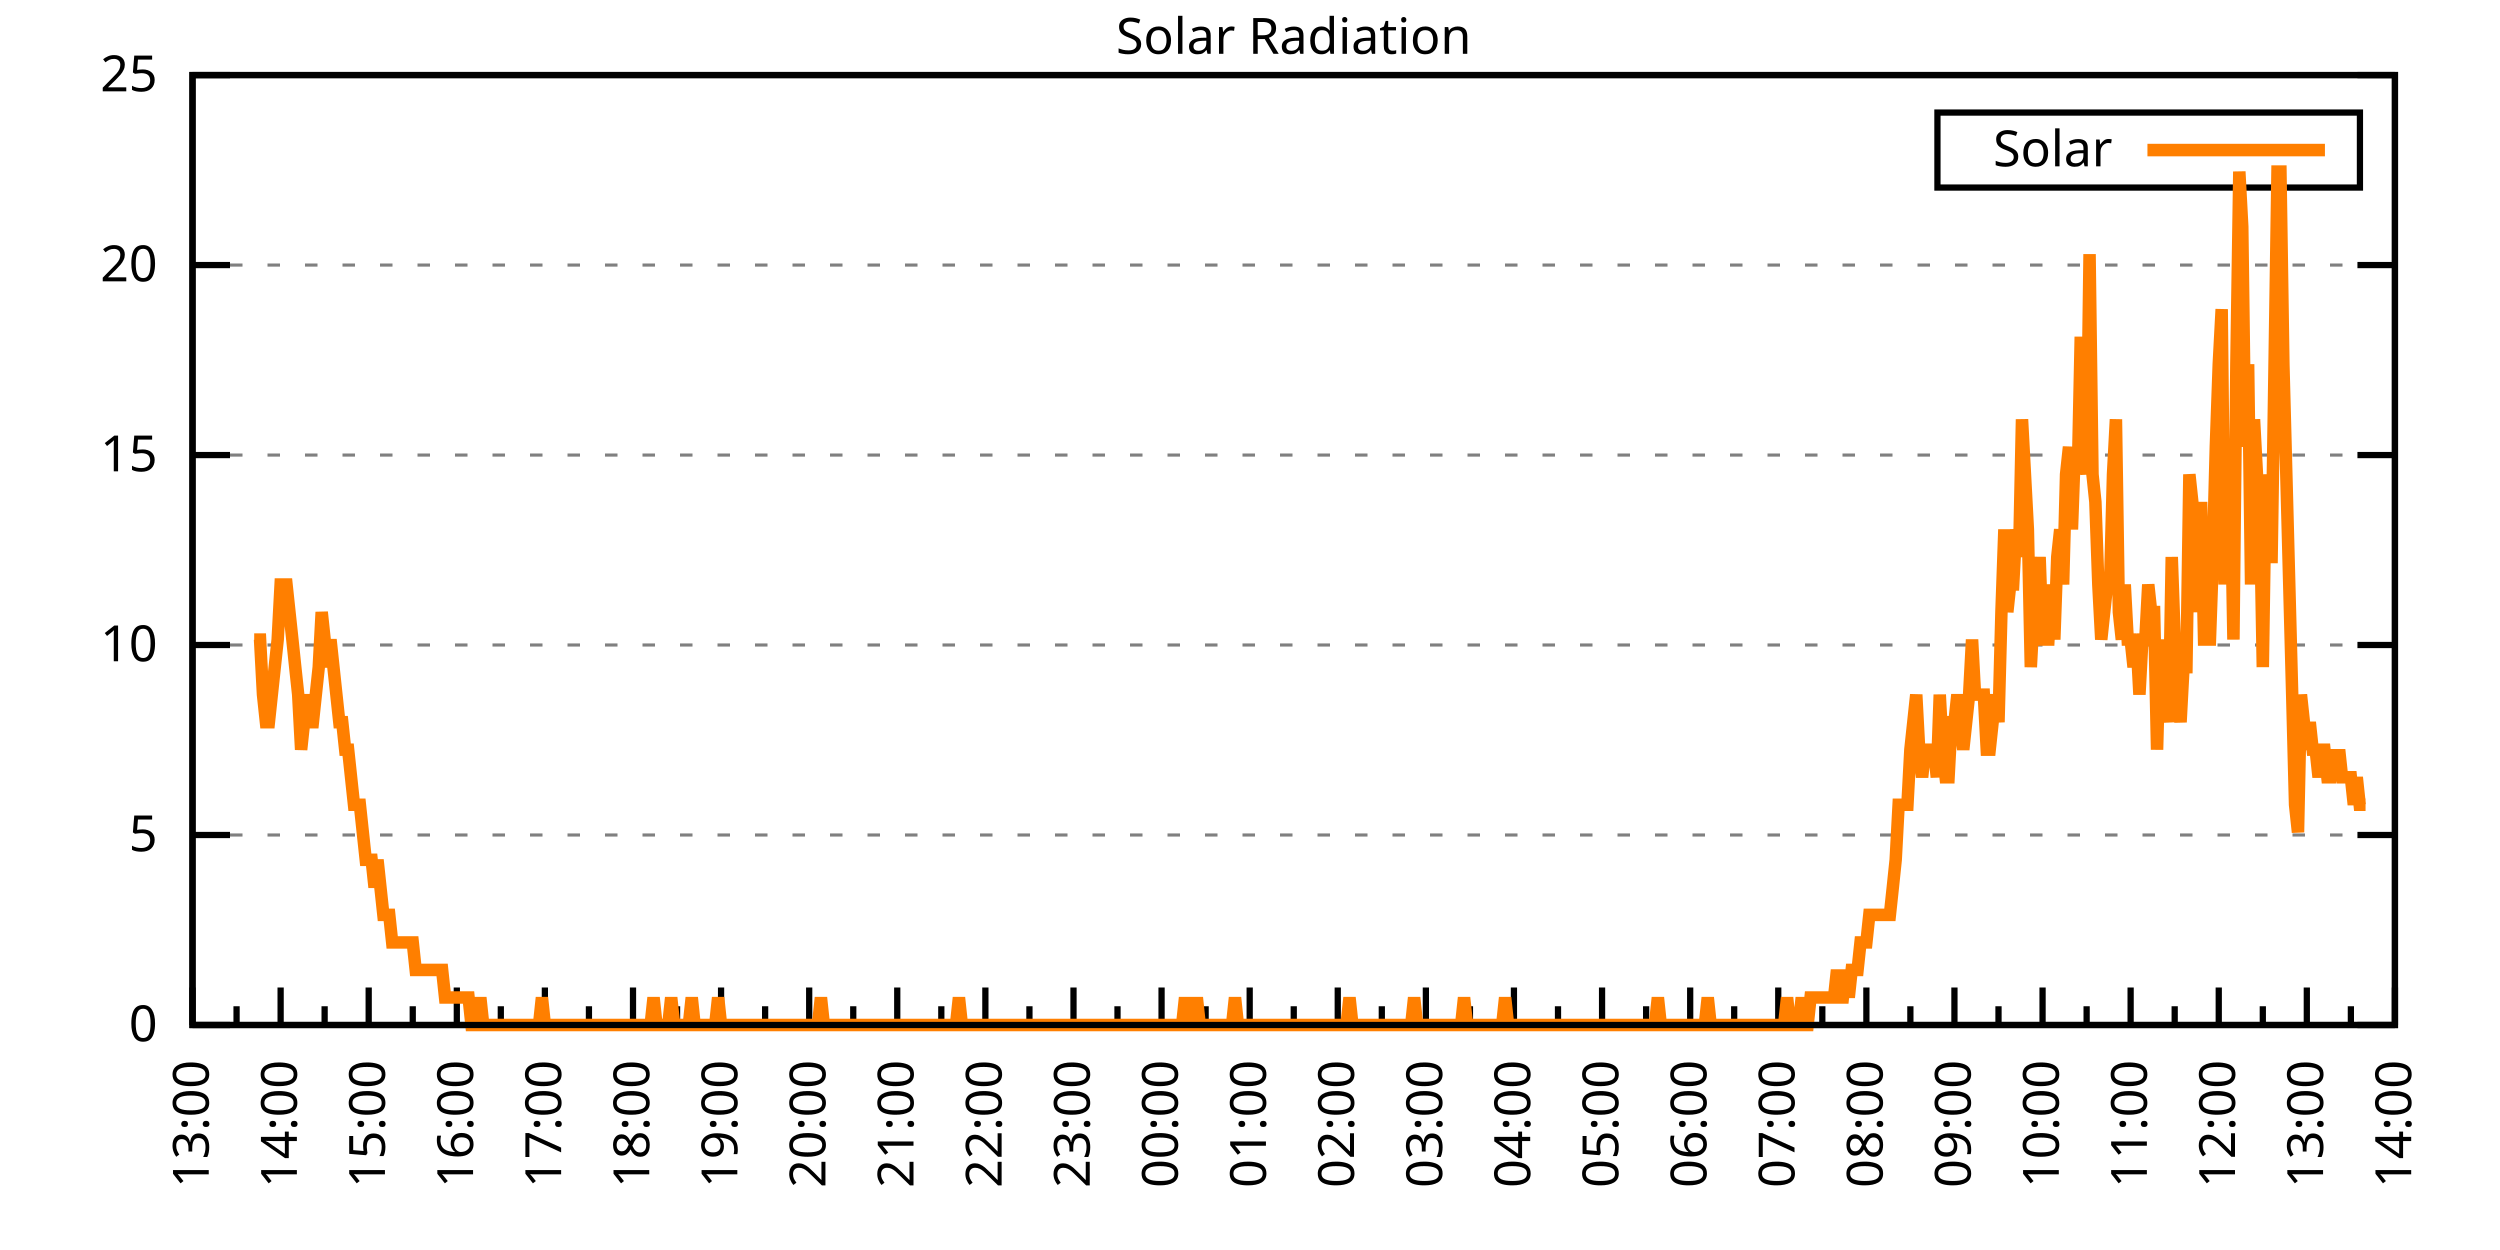
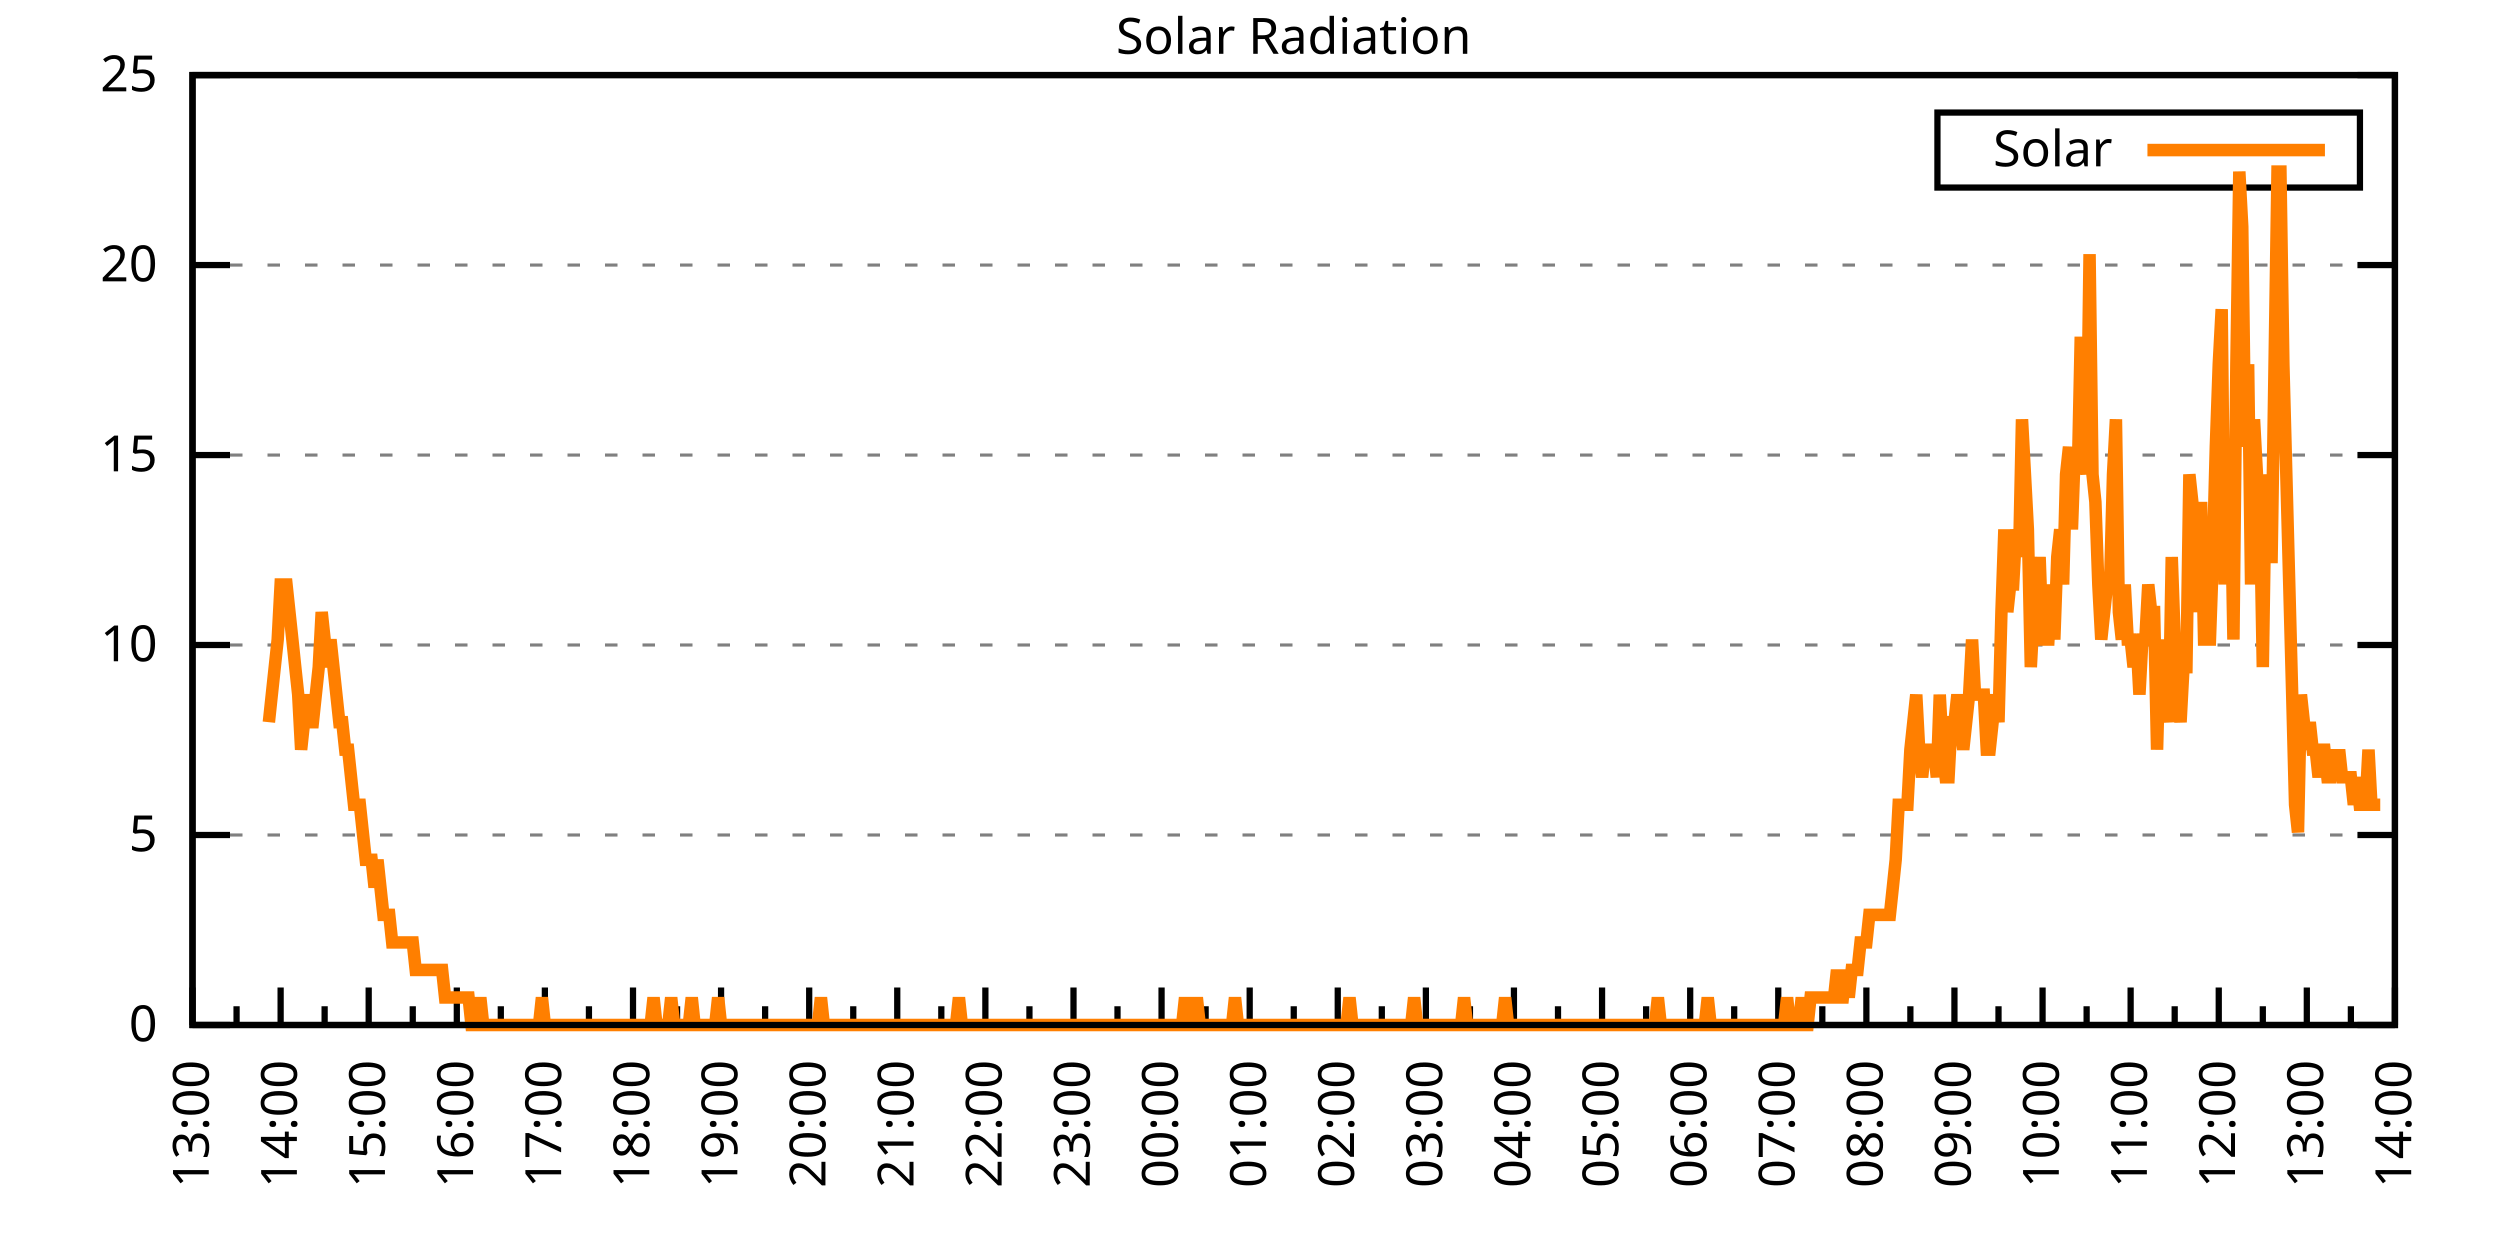
<svg xmlns="http://www.w3.org/2000/svg" xmlns:xlink="http://www.w3.org/1999/xlink" width="400" height="200" viewBox="0 0 400 200">
  <g id="gnuplot_canvas">
    <rect x="0" y="0" width="400" height="200" fill="none" />
    <defs>
      <circle id="gpDot" r="0.5" stroke-width="0.5" stroke="currentColor" />
      <path id="gpPt0" stroke-width="0.333" stroke="currentColor" d="M-1,0 h2 M0,-1 v2" />
      <path id="gpPt1" stroke-width="0.333" stroke="currentColor" d="M-1,-1 L1,1 M1,-1 L-1,1" />
      <path id="gpPt2" stroke-width="0.333" stroke="currentColor" d="M-1,0 L1,0 M0,-1 L0,1 M-1,-1 L1,1 M-1,1 L1,-1" />
      <rect id="gpPt3" stroke-width="0.333" stroke="currentColor" x="-1" y="-1" width="2" height="2" />
      <rect id="gpPt4" stroke-width="0.333" stroke="currentColor" fill="currentColor" x="-1" y="-1" width="2" height="2" />
      <circle id="gpPt5" stroke-width="0.333" stroke="currentColor" cx="0" cy="0" r="1" />
      <use xlink:href="#gpPt5" id="gpPt6" fill="currentColor" stroke="none" />
      <path id="gpPt7" stroke-width="0.333" stroke="currentColor" d="M0,-1.33 L-1.33,0.67 L1.33,0.67 z" />
      <use xlink:href="#gpPt7" id="gpPt8" fill="currentColor" stroke="none" />
      <use xlink:href="#gpPt7" id="gpPt9" stroke="currentColor" transform="rotate(180)" />
      <use xlink:href="#gpPt9" id="gpPt10" fill="currentColor" stroke="none" />
      <use xlink:href="#gpPt3" id="gpPt11" stroke="currentColor" transform="rotate(45)" />
      <use xlink:href="#gpPt11" id="gpPt12" fill="currentColor" stroke="none" />
      <path id="gpPt13" stroke-width="0.333" stroke="currentColor" d="M0,1.330 L1.265,0.411 L0.782,-1.067 L-0.782,-1.076 L-1.265,0.411 z" />
      <use xlink:href="#gpPt13" id="gpPt14" fill="currentColor" stroke="none" />
      <filter id="textbox" filterUnits="objectBoundingBox" x="0" y="0" height="1" width="1">
        <feFlood flood-color="white" flood-opacity="1" result="bgnd" />
        <feComposite in="SourceGraphic" in2="bgnd" operator="atop" />
      </filter>
      <filter id="greybox" filterUnits="objectBoundingBox" x="0" y="0" height="1" width="1">
        <feFlood flood-color="lightgrey" flood-opacity="1" result="grey" />
        <feComposite in="SourceGraphic" in2="grey" operator="atop" />
      </filter>
    </defs>
    <g fill="none" color="white" stroke="currentColor" stroke-width="1.00" stroke-linecap="butt" stroke-linejoin="miter">
</g>
    <g fill="none" color="black" stroke="currentColor" stroke-width="1.00" stroke-linecap="butt" stroke-linejoin="miter">
      <g stroke="none" shape-rendering="crispEdges">
        <polygon fill="rgb(255, 255, 255)" points="30.80,164.00 383.18,164.00 383.18,12.02 30.80,12.02 " />
      </g>
    </g>
    <g fill="none" color="black" stroke="currentColor" stroke-width="1.00" stroke-linecap="butt" stroke-linejoin="miter">
</g>
    <g fill="none" color="black" stroke="black" stroke-width="0.50" stroke-linecap="butt" stroke-linejoin="miter">
</g>
    <g fill="none" color="gray" stroke="currentColor" stroke-width="0.50" stroke-linecap="butt" stroke-linejoin="miter">
      <path stroke="gray" stroke-dasharray="2,4" class="gridline" d="M30.80,164.00 L383.19,164.00  " />
    </g>
    <g fill="none" color="gray" stroke="gray" stroke-width="1.00" stroke-linecap="butt" stroke-linejoin="miter">
</g>
    <g fill="none" color="black" stroke="currentColor" stroke-width="1.00" stroke-linecap="butt" stroke-linejoin="miter">
      <path stroke="black" d="M30.80,164.00 L36.80,164.00 M383.19,164.00 L377.19,164.00  " />
      <g transform="translate(25.20,166.60)" stroke="none" fill="black" font-family="Sans" font-size="8.00" text-anchor="end">
        <text>
          <tspan font-family="Sans"> 0</tspan>
        </text>
      </g>
    </g>
    <g fill="none" color="black" stroke="currentColor" stroke-width="1.00" stroke-linecap="butt" stroke-linejoin="miter">
</g>
    <g fill="none" color="black" stroke="black" stroke-width="0.50" stroke-linecap="butt" stroke-linejoin="miter">
</g>
    <g fill="none" color="gray" stroke="currentColor" stroke-width="0.50" stroke-linecap="butt" stroke-linejoin="miter">
      <path stroke="gray" stroke-dasharray="2,4" class="gridline" d="M30.80,133.60 L383.19,133.60  " />
    </g>
    <g fill="none" color="gray" stroke="gray" stroke-width="1.00" stroke-linecap="butt" stroke-linejoin="miter">
</g>
    <g fill="none" color="black" stroke="currentColor" stroke-width="1.00" stroke-linecap="butt" stroke-linejoin="miter">
      <path stroke="black" d="M30.80,133.60 L36.80,133.60 M383.19,133.60 L377.19,133.60  " />
      <g transform="translate(25.20,136.20)" stroke="none" fill="black" font-family="Sans" font-size="8.00" text-anchor="end">
        <text>
          <tspan font-family="Sans"> 5</tspan>
        </text>
      </g>
    </g>
    <g fill="none" color="black" stroke="currentColor" stroke-width="1.00" stroke-linecap="butt" stroke-linejoin="miter">
</g>
    <g fill="none" color="black" stroke="black" stroke-width="0.50" stroke-linecap="butt" stroke-linejoin="miter">
</g>
    <g fill="none" color="gray" stroke="currentColor" stroke-width="0.50" stroke-linecap="butt" stroke-linejoin="miter">
      <path stroke="gray" stroke-dasharray="2,4" class="gridline" d="M30.80,103.20 L383.19,103.20  " />
    </g>
    <g fill="none" color="gray" stroke="gray" stroke-width="1.00" stroke-linecap="butt" stroke-linejoin="miter">
</g>
    <g fill="none" color="black" stroke="currentColor" stroke-width="1.00" stroke-linecap="butt" stroke-linejoin="miter">
      <path stroke="black" d="M30.80,103.20 L36.80,103.20 M383.19,103.20 L377.19,103.20  " />
      <g transform="translate(25.20,105.80)" stroke="none" fill="black" font-family="Sans" font-size="8.00" text-anchor="end">
        <text>
          <tspan font-family="Sans"> 10</tspan>
        </text>
      </g>
    </g>
    <g fill="none" color="black" stroke="currentColor" stroke-width="1.00" stroke-linecap="butt" stroke-linejoin="miter">
</g>
    <g fill="none" color="black" stroke="black" stroke-width="0.50" stroke-linecap="butt" stroke-linejoin="miter">
</g>
    <g fill="none" color="gray" stroke="currentColor" stroke-width="0.50" stroke-linecap="butt" stroke-linejoin="miter">
      <path stroke="gray" stroke-dasharray="2,4" class="gridline" d="M30.80,72.81 L383.19,72.81  " />
    </g>
    <g fill="none" color="gray" stroke="gray" stroke-width="1.00" stroke-linecap="butt" stroke-linejoin="miter">
</g>
    <g fill="none" color="black" stroke="currentColor" stroke-width="1.00" stroke-linecap="butt" stroke-linejoin="miter">
      <path stroke="black" d="M30.80,72.81 L36.80,72.81 M383.19,72.81 L377.19,72.81  " />
      <g transform="translate(25.20,75.41)" stroke="none" fill="black" font-family="Sans" font-size="8.00" text-anchor="end">
        <text>
          <tspan font-family="Sans"> 15</tspan>
        </text>
      </g>
    </g>
    <g fill="none" color="black" stroke="currentColor" stroke-width="1.00" stroke-linecap="butt" stroke-linejoin="miter">
</g>
    <g fill="none" color="black" stroke="black" stroke-width="0.50" stroke-linecap="butt" stroke-linejoin="miter">
</g>
    <g fill="none" color="gray" stroke="currentColor" stroke-width="0.50" stroke-linecap="butt" stroke-linejoin="miter">
      <path stroke="gray" stroke-dasharray="2,4" class="gridline" d="M30.80,42.41 L383.19,42.41  " />
    </g>
    <g fill="none" color="gray" stroke="gray" stroke-width="1.00" stroke-linecap="butt" stroke-linejoin="miter">
</g>
    <g fill="none" color="black" stroke="currentColor" stroke-width="1.00" stroke-linecap="butt" stroke-linejoin="miter">
      <path stroke="black" d="M30.80,42.41 L36.80,42.41 M383.19,42.41 L377.19,42.41  " />
      <g transform="translate(25.20,45.01)" stroke="none" fill="black" font-family="Sans" font-size="8.00" text-anchor="end">
        <text>
          <tspan font-family="Sans"> 20</tspan>
        </text>
      </g>
    </g>
    <g fill="none" color="black" stroke="currentColor" stroke-width="1.00" stroke-linecap="butt" stroke-linejoin="miter">
</g>
    <g fill="none" color="black" stroke="black" stroke-width="0.50" stroke-linecap="butt" stroke-linejoin="miter">
</g>
    <g fill="none" color="gray" stroke="currentColor" stroke-width="0.50" stroke-linecap="butt" stroke-linejoin="miter">
      <path stroke="gray" stroke-dasharray="2,4" class="gridline" d="M30.80,12.01 L383.19,12.01  " />
    </g>
    <g fill="none" color="gray" stroke="gray" stroke-width="1.00" stroke-linecap="butt" stroke-linejoin="miter">
</g>
    <g fill="none" color="black" stroke="currentColor" stroke-width="1.00" stroke-linecap="butt" stroke-linejoin="miter">
      <path stroke="black" d="M30.80,12.01 L36.80,12.01 M383.19,12.01 L377.19,12.01  " />
      <g transform="translate(25.20,14.61)" stroke="none" fill="black" font-family="Sans" font-size="8.00" text-anchor="end">
        <text>
          <tspan font-family="Sans"> 25</tspan>
        </text>
      </g>
    </g>
    <g fill="none" color="black" stroke="currentColor" stroke-width="1.00" stroke-linecap="butt" stroke-linejoin="miter">
      <path stroke="black" d="M30.80,164.00 L30.80,158.00  " />
      <g transform="translate(33.40,169.60) rotate(270)" stroke="none" fill="black" font-family="Sans" font-size="8.00" text-anchor="end">
        <text>
          <tspan font-family="Sans">13:00</tspan>
        </text>
      </g>
    </g>
    <g fill="none" color="black" stroke="currentColor" stroke-width="1.00" stroke-linecap="butt" stroke-linejoin="miter">
      <path stroke="black" d="M37.85,164.00 L37.85,161.00 M44.90,164.00 L44.90,158.00  " />
      <g transform="translate(47.50,169.60) rotate(270)" stroke="none" fill="black" font-family="Sans" font-size="8.00" text-anchor="end">
        <text>
          <tspan font-family="Sans">14:00</tspan>
        </text>
      </g>
    </g>
    <g fill="none" color="black" stroke="currentColor" stroke-width="1.00" stroke-linecap="butt" stroke-linejoin="miter">
      <path stroke="black" d="M51.94,164.00 L51.94,161.00 M58.99,164.00 L58.99,158.00  " />
      <g transform="translate(61.59,169.60) rotate(270)" stroke="none" fill="black" font-family="Sans" font-size="8.00" text-anchor="end">
        <text>
          <tspan font-family="Sans">15:00</tspan>
        </text>
      </g>
    </g>
    <g fill="none" color="black" stroke="currentColor" stroke-width="1.00" stroke-linecap="butt" stroke-linejoin="miter">
      <path stroke="black" d="M66.04,164.00 L66.04,161.00 M73.09,164.00 L73.09,158.00  " />
      <g transform="translate(75.69,169.60) rotate(270)" stroke="none" fill="black" font-family="Sans" font-size="8.00" text-anchor="end">
        <text>
          <tspan font-family="Sans">16:00</tspan>
        </text>
      </g>
    </g>
    <g fill="none" color="black" stroke="currentColor" stroke-width="1.00" stroke-linecap="butt" stroke-linejoin="miter">
      <path stroke="black" d="M80.13,164.00 L80.13,161.00 M87.18,164.00 L87.18,158.00  " />
      <g transform="translate(89.78,169.60) rotate(270)" stroke="none" fill="black" font-family="Sans" font-size="8.00" text-anchor="end">
        <text>
          <tspan font-family="Sans">17:00</tspan>
        </text>
      </g>
    </g>
    <g fill="none" color="black" stroke="currentColor" stroke-width="1.00" stroke-linecap="butt" stroke-linejoin="miter">
      <path stroke="black" d="M94.23,164.00 L94.23,161.00 M101.28,164.00 L101.28,158.00  " />
      <g transform="translate(103.88,169.60) rotate(270)" stroke="none" fill="black" font-family="Sans" font-size="8.00" text-anchor="end">
        <text>
          <tspan font-family="Sans">18:00</tspan>
        </text>
      </g>
    </g>
    <g fill="none" color="black" stroke="currentColor" stroke-width="1.00" stroke-linecap="butt" stroke-linejoin="miter">
      <path stroke="black" d="M108.33,164.00 L108.33,161.00 M115.37,164.00 L115.37,158.00  " />
      <g transform="translate(117.97,169.60) rotate(270)" stroke="none" fill="black" font-family="Sans" font-size="8.00" text-anchor="end">
        <text>
          <tspan font-family="Sans">19:00</tspan>
        </text>
      </g>
    </g>
    <g fill="none" color="black" stroke="currentColor" stroke-width="1.00" stroke-linecap="butt" stroke-linejoin="miter">
      <path stroke="black" d="M122.42,164.00 L122.42,161.00 M129.47,164.00 L129.47,158.00  " />
      <g transform="translate(132.07,169.60) rotate(270)" stroke="none" fill="black" font-family="Sans" font-size="8.00" text-anchor="end">
        <text>
          <tspan font-family="Sans">20:00</tspan>
        </text>
      </g>
    </g>
    <g fill="none" color="black" stroke="currentColor" stroke-width="1.00" stroke-linecap="butt" stroke-linejoin="miter">
      <path stroke="black" d="M136.52,164.00 L136.52,161.00 M143.56,164.00 L143.56,158.00  " />
      <g transform="translate(146.16,169.60) rotate(270)" stroke="none" fill="black" font-family="Sans" font-size="8.00" text-anchor="end">
        <text>
          <tspan font-family="Sans">21:00</tspan>
        </text>
      </g>
    </g>
    <g fill="none" color="black" stroke="currentColor" stroke-width="1.00" stroke-linecap="butt" stroke-linejoin="miter">
      <path stroke="black" d="M150.61,164.00 L150.61,161.00 M157.66,164.00 L157.66,158.00  " />
      <g transform="translate(160.26,169.60) rotate(270)" stroke="none" fill="black" font-family="Sans" font-size="8.00" text-anchor="end">
        <text>
          <tspan font-family="Sans">22:00</tspan>
        </text>
      </g>
    </g>
    <g fill="none" color="black" stroke="currentColor" stroke-width="1.00" stroke-linecap="butt" stroke-linejoin="miter">
      <path stroke="black" d="M164.71,164.00 L164.71,161.00 M171.76,164.00 L171.76,158.00  " />
      <g transform="translate(174.36,169.60) rotate(270)" stroke="none" fill="black" font-family="Sans" font-size="8.00" text-anchor="end">
        <text>
          <tspan font-family="Sans">23:00</tspan>
        </text>
      </g>
    </g>
    <g fill="none" color="black" stroke="currentColor" stroke-width="1.00" stroke-linecap="butt" stroke-linejoin="miter">
      <path stroke="black" d="M178.80,164.00 L178.80,161.00 M185.85,164.00 L185.85,158.00  " />
      <g transform="translate(188.45,169.60) rotate(270)" stroke="none" fill="black" font-family="Sans" font-size="8.00" text-anchor="end">
        <text>
          <tspan font-family="Sans">00:00</tspan>
        </text>
      </g>
    </g>
    <g fill="none" color="black" stroke="currentColor" stroke-width="1.00" stroke-linecap="butt" stroke-linejoin="miter">
      <path stroke="black" d="M192.90,164.00 L192.90,161.00 M199.95,164.00 L199.95,158.00  " />
      <g transform="translate(202.55,169.60) rotate(270)" stroke="none" fill="black" font-family="Sans" font-size="8.00" text-anchor="end">
        <text>
          <tspan font-family="Sans">01:00</tspan>
        </text>
      </g>
    </g>
    <g fill="none" color="black" stroke="currentColor" stroke-width="1.00" stroke-linecap="butt" stroke-linejoin="miter">
      <path stroke="black" d="M207.00,164.00 L207.00,161.00 M214.04,164.00 L214.04,158.00  " />
      <g transform="translate(216.64,169.60) rotate(270)" stroke="none" fill="black" font-family="Sans" font-size="8.00" text-anchor="end">
        <text>
          <tspan font-family="Sans">02:00</tspan>
        </text>
      </g>
    </g>
    <g fill="none" color="black" stroke="currentColor" stroke-width="1.00" stroke-linecap="butt" stroke-linejoin="miter">
      <path stroke="black" d="M221.09,164.00 L221.09,161.00 M228.14,164.00 L228.14,158.00  " />
      <g transform="translate(230.74,169.60) rotate(270)" stroke="none" fill="black" font-family="Sans" font-size="8.00" text-anchor="end">
        <text>
          <tspan font-family="Sans">03:00</tspan>
        </text>
      </g>
    </g>
    <g fill="none" color="black" stroke="currentColor" stroke-width="1.00" stroke-linecap="butt" stroke-linejoin="miter">
      <path stroke="black" d="M235.19,164.00 L235.19,161.00 M242.23,164.00 L242.23,158.00  " />
      <g transform="translate(244.83,169.60) rotate(270)" stroke="none" fill="black" font-family="Sans" font-size="8.00" text-anchor="end">
        <text>
          <tspan font-family="Sans">04:00</tspan>
        </text>
      </g>
    </g>
    <g fill="none" color="black" stroke="currentColor" stroke-width="1.00" stroke-linecap="butt" stroke-linejoin="miter">
      <path stroke="black" d="M249.28,164.00 L249.28,161.00 M256.33,164.00 L256.33,158.00  " />
      <g transform="translate(258.93,169.60) rotate(270)" stroke="none" fill="black" font-family="Sans" font-size="8.00" text-anchor="end">
        <text>
          <tspan font-family="Sans">05:00</tspan>
        </text>
      </g>
    </g>
    <g fill="none" color="black" stroke="currentColor" stroke-width="1.00" stroke-linecap="butt" stroke-linejoin="miter">
      <path stroke="black" d="M263.38,164.00 L263.38,161.00 M270.43,164.00 L270.43,158.00  " />
      <g transform="translate(273.03,169.60) rotate(270)" stroke="none" fill="black" font-family="Sans" font-size="8.00" text-anchor="end">
        <text>
          <tspan font-family="Sans">06:00</tspan>
        </text>
      </g>
    </g>
    <g fill="none" color="black" stroke="currentColor" stroke-width="1.00" stroke-linecap="butt" stroke-linejoin="miter">
      <path stroke="black" d="M277.47,164.00 L277.47,161.00 M284.52,164.00 L284.52,158.00  " />
      <g transform="translate(287.12,169.60) rotate(270)" stroke="none" fill="black" font-family="Sans" font-size="8.00" text-anchor="end">
        <text>
          <tspan font-family="Sans">07:00</tspan>
        </text>
      </g>
    </g>
    <g fill="none" color="black" stroke="currentColor" stroke-width="1.00" stroke-linecap="butt" stroke-linejoin="miter">
      <path stroke="black" d="M291.57,164.00 L291.57,161.00 M298.62,164.00 L298.62,158.00  " />
      <g transform="translate(301.22,169.60) rotate(270)" stroke="none" fill="black" font-family="Sans" font-size="8.00" text-anchor="end">
        <text>
          <tspan font-family="Sans">08:00</tspan>
        </text>
      </g>
    </g>
    <g fill="none" color="black" stroke="currentColor" stroke-width="1.00" stroke-linecap="butt" stroke-linejoin="miter">
      <path stroke="black" d="M305.66,164.00 L305.66,161.00 M312.71,164.00 L312.71,158.00  " />
      <g transform="translate(315.31,169.60) rotate(270)" stroke="none" fill="black" font-family="Sans" font-size="8.00" text-anchor="end">
        <text>
          <tspan font-family="Sans">09:00</tspan>
        </text>
      </g>
    </g>
    <g fill="none" color="black" stroke="currentColor" stroke-width="1.00" stroke-linecap="butt" stroke-linejoin="miter">
      <path stroke="black" d="M319.76,164.00 L319.76,161.00 M326.81,164.00 L326.81,158.00  " />
      <g transform="translate(329.41,169.60) rotate(270)" stroke="none" fill="black" font-family="Sans" font-size="8.00" text-anchor="end">
        <text>
          <tspan font-family="Sans">10:00</tspan>
        </text>
      </g>
    </g>
    <g fill="none" color="black" stroke="currentColor" stroke-width="1.00" stroke-linecap="butt" stroke-linejoin="miter">
      <path stroke="black" d="M333.86,164.00 L333.86,161.00 M340.90,164.00 L340.90,158.00  " />
      <g transform="translate(343.50,169.60) rotate(270)" stroke="none" fill="black" font-family="Sans" font-size="8.00" text-anchor="end">
        <text>
          <tspan font-family="Sans">11:00</tspan>
        </text>
      </g>
    </g>
    <g fill="none" color="black" stroke="currentColor" stroke-width="1.00" stroke-linecap="butt" stroke-linejoin="miter">
      <path stroke="black" d="M347.95,164.00 L347.95,161.00 M355.00,164.00 L355.00,158.00  " />
      <g transform="translate(357.60,169.60) rotate(270)" stroke="none" fill="black" font-family="Sans" font-size="8.00" text-anchor="end">
        <text>
          <tspan font-family="Sans">12:00</tspan>
        </text>
      </g>
    </g>
    <g fill="none" color="black" stroke="currentColor" stroke-width="1.00" stroke-linecap="butt" stroke-linejoin="miter">
      <path stroke="black" d="M362.05,164.00 L362.05,161.00 M369.09,164.00 L369.09,158.00  " />
      <g transform="translate(371.69,169.60) rotate(270)" stroke="none" fill="black" font-family="Sans" font-size="8.00" text-anchor="end">
        <text>
          <tspan font-family="Sans">13:00</tspan>
        </text>
      </g>
    </g>
    <g fill="none" color="black" stroke="currentColor" stroke-width="1.00" stroke-linecap="butt" stroke-linejoin="miter">
      <path stroke="black" d="M376.14,164.00 L376.14,161.00 M383.19,164.00 L383.19,158.00  " />
      <g transform="translate(385.79,169.60) rotate(270)" stroke="none" fill="black" font-family="Sans" font-size="8.00" text-anchor="end">
        <text>
          <tspan font-family="Sans">14:00</tspan>
        </text>
      </g>
    </g>
    <g fill="none" color="black" stroke="currentColor" stroke-width="1.00" stroke-linecap="butt" stroke-linejoin="miter">
</g>
    <g fill="none" color="black" stroke="currentColor" stroke-width="1.00" stroke-linecap="butt" stroke-linejoin="miter">
      <path stroke="black" d="M30.80,12.01 L30.80,164.00 L383.19,164.00 L383.19,12.01 L30.80,12.01 Z  " />
    </g>
    <g fill="none" color="black" stroke="currentColor" stroke-width="1.00" stroke-linecap="butt" stroke-linejoin="miter">
      <g transform="translate(6.80,88.01) rotate(270)" stroke="none" fill="black" font-family="Sans" font-size="8.00" text-anchor="middle">
        <text />
      </g>
    </g>
    <g fill="none" color="black" stroke="currentColor" stroke-width="1.00" stroke-linecap="butt" stroke-linejoin="miter">
</g>
    <g fill="none" color="black" stroke="currentColor" stroke-width="1.00" stroke-linecap="butt" stroke-linejoin="miter">
      <path stroke="black" d="M309.99,30.01 L309.99,18.01 L377.59,18.01 L377.59,30.01 L309.99,30.01 Z  " />
    </g>
    <g id="Solar_Radiation_plot_1">
      <g fill="none" color="white" stroke="black" stroke-width="2.00" stroke-linecap="butt" stroke-linejoin="miter">
</g>
      <g fill="none" color="black" stroke="currentColor" stroke-width="2.00" stroke-linecap="butt" stroke-linejoin="miter">
        <g transform="translate(337.99,26.61)" stroke="none" fill="black" font-family="Sans" font-size="8.00" text-anchor="end">
          <text>
            <tspan font-family="Sans">Solar</tspan>
          </text>
        </g>
      </g>
      <g fill="none" color="black" stroke="currentColor" stroke-width="2.00" stroke-linecap="butt" stroke-linejoin="miter">
-         <path stroke="rgb(255, 127,   0)" d="M343.59,24.01 L371.99,24.01 M40.67,102.33 L41.14,102.33 L41.61,102.33 L42.08,111.14 L42.55,115.55 L43.02,115.55   L43.49,111.14 L43.96,106.74 L44.43,102.33 L44.90,93.52 L45.37,93.52 L45.84,93.52 L46.31,97.93 L46.78,102.33   L47.24,106.74 L47.71,111.14 L48.18,119.95 L48.65,115.55 L49.12,111.14 L49.59,115.55 L50.06,115.55 L50.53,111.14   L51.00,106.74 L51.47,97.93 L51.94,102.33 L52.41,106.74 L52.88,102.33 L53.35,106.74 L53.82,111.14 L54.29,115.55   L54.76,115.55 L55.23,119.95 L55.70,119.95 L56.17,124.36 L56.64,128.76 L57.11,128.76 L57.58,128.76 L58.05,133.17   L58.52,137.57 L58.99,137.57 L59.46,137.57 L59.93,141.98 L60.40,137.57 L60.87,141.98 L61.34,146.38 L61.81,146.38   L62.28,146.38 L62.75,150.79 L63.22,150.79 L63.69,150.79 L64.16,150.79 L64.63,150.79 L65.10,150.79 L65.57,150.79   L66.04,150.79 L66.51,155.19 L66.98,155.19 L67.45,155.19 L67.92,155.19 L68.39,155.19 L68.86,155.19 L69.33,155.19   L69.80,155.19 L70.27,155.19 L70.74,155.19 L71.21,159.60 L71.68,159.60 L72.15,159.60 L72.62,159.60 L73.09,159.60   L73.56,159.60 L74.03,159.60 L74.50,159.60 L74.97,159.60 L75.44,164.00 L75.91,164.00 L76.38,164.00 L76.85,159.60   L77.32,164.00 L77.79,164.00 L78.26,164.00 L78.73,164.00 L79.19,164.00 L79.66,164.00 L80.13,164.00 L80.60,164.00   L81.07,164.00 L81.54,164.00 L82.01,164.00 L82.48,164.00 L82.95,164.00 L83.42,164.00 L83.89,164.00 L84.36,164.00   L84.83,164.00 L85.30,164.00 L85.77,164.00 L86.24,164.00 L86.71,159.60 L87.18,164.00 L87.65,164.00 L88.12,164.00   L88.59,164.00 L89.06,164.00 L89.53,164.00 L90.00,164.00 L90.47,164.00 L90.94,164.00 L91.41,164.00 L91.88,164.00   L92.35,164.00 L92.82,164.00 L93.29,164.00 L93.76,164.00 L94.23,164.00 L94.70,164.00 L95.17,164.00 L95.64,164.00   L96.11,164.00 L96.58,164.00 L97.05,164.00 L97.52,164.00 L97.99,164.00 L98.46,164.00 L98.93,164.00 L99.40,164.00   L99.87,164.00 L100.34,164.00 L100.81,164.00 L101.28,164.00 L101.75,164.00 L102.22,164.00 L102.69,164.00 L103.16,164.00   L103.63,164.00 L104.10,164.00 L104.57,159.60 L105.04,164.00 L105.51,164.00 L105.98,164.00 L106.45,164.00 L106.92,164.00   L107.39,159.60 L107.86,164.00 L108.33,164.00 L108.80,164.00 L109.27,164.00 L109.74,164.00 L110.21,164.00 L110.68,159.60   L111.14,164.00 L111.61,164.00 L112.08,164.00 L112.55,164.00 L113.02,164.00 L113.49,164.00 L113.96,164.00 L114.43,164.00   L114.90,159.60 L115.37,164.00 L115.84,164.00 L116.31,164.00 L116.78,164.00 L117.25,164.00 L117.72,164.00 L118.19,164.00   L118.66,164.00 L119.13,164.00 L119.60,164.00 L120.07,164.00 L120.54,164.00 L121.01,164.00 L121.48,164.00 L121.95,164.00   L122.42,164.00 L122.89,164.00 L123.36,164.00 L123.83,164.00 L124.30,164.00 L124.77,164.00 L125.24,164.00 L125.71,164.00   L126.18,164.00 L126.65,164.00 L127.12,164.00 L127.59,164.00 L128.06,164.00 L128.53,164.00 L129.00,164.00 L129.47,164.00   L129.94,164.00 L130.41,164.00 L130.88,164.00 L131.35,159.60 L131.82,164.00 L132.29,164.00 L132.76,164.00 L133.23,164.00   L133.70,164.00 L134.17,164.00 L134.64,164.00 L135.11,164.00 L135.58,164.00 L136.05,164.00 L136.52,164.00 L136.99,164.00   L137.46,164.00 L137.93,164.00 L138.40,164.00 L138.87,164.00 L139.34,164.00 L139.81,164.00 L140.28,164.00 L140.75,164.00   L141.22,164.00 L141.69,164.00 L142.16,164.00 L142.63,164.00 L143.09,164.00 L143.56,164.00 L144.03,164.00 L144.50,164.00   L144.97,164.00 L145.44,164.00 L145.91,164.00 L146.38,164.00 L146.85,164.00 L147.32,164.00 L147.79,164.00 L148.26,164.00   L148.73,164.00 L149.20,164.00 L149.67,164.00 L150.14,164.00 L150.61,164.00 L151.08,164.00 L151.55,164.00 L152.02,164.00   L152.49,164.00 L152.96,164.00 L153.43,159.60 L153.90,164.00 L154.37,164.00 L154.84,164.00 L155.31,164.00 L155.78,164.00   L156.25,164.00 L156.72,164.00 L157.19,164.00 L157.66,164.00 L158.13,164.00 L158.60,164.00 L159.07,164.00 L159.54,164.00   L160.01,164.00 L160.48,164.00 L160.95,164.00 L161.42,164.00 L161.89,164.00 L162.36,164.00 L162.83,164.00 L163.30,164.00   L163.77,164.00 L164.24,164.00 L164.71,164.00 L165.18,164.00 L165.65,164.00 L166.12,164.00 L166.59,164.00 L167.06,164.00   L167.53,164.00 L168.00,164.00 L168.47,164.00 L168.94,164.00 L169.41,164.00 L169.88,164.00 L170.35,164.00 L170.82,164.00   L171.29,164.00 L171.76,164.00 L172.23,164.00 L172.70,164.00 L173.17,164.00 L173.64,164.00 L174.11,164.00 L174.58,164.00   L175.04,164.00 L175.51,164.00 L175.98,164.00 L176.45,164.00 L176.92,164.00 L177.39,164.00 L177.86,164.00 L178.33,164.00   L178.80,164.00 L179.27,164.00 L179.74,164.00 L180.21,164.00 L180.68,164.00 L181.15,164.00 L181.62,164.00 L182.09,164.00   L182.56,164.00 L183.03,164.00 L183.50,164.00 L183.97,164.00 L184.44,164.00 L184.91,164.00 L185.38,164.00 L185.85,164.00   L186.32,164.00 L186.79,164.00 L187.26,164.00 L187.73,164.00 L188.20,164.00 L188.67,164.00 L189.14,164.00 L189.61,159.60   L190.08,164.00 L190.55,164.00 L191.02,164.00 L191.49,159.60 L191.96,164.00 L192.43,164.00 L192.90,164.00 L193.37,164.00   L193.84,164.00 L194.31,164.00 L194.78,164.00 L195.25,164.00 L195.72,164.00 L196.19,164.00 L196.66,164.00 L197.13,164.00   L197.60,159.60 L198.07,164.00 L198.54,164.00 L199.01,164.00 L199.48,164.00 L199.95,164.00 L200.42,164.00 L200.89,164.00   L201.36,164.00 L201.83,164.00 L202.30,164.00 L202.77,164.00 L203.24,164.00 L203.71,164.00 L204.18,164.00 L204.65,164.00   L205.12,164.00 L205.59,164.00 L206.06,164.00 L206.53,164.00 L207.00,164.00 L207.46,164.00 L207.93,164.00 L208.40,164.00   L208.87,164.00 L209.34,164.00 L209.81,164.00 L210.28,164.00 L210.75,164.00 L211.22,164.00 L211.69,164.00 L212.16,164.00   L212.63,164.00 L213.10,164.00 L213.57,164.00 L214.04,164.00 L214.51,164.00 L214.98,164.00 L215.45,164.00 L215.92,159.60   L216.39,164.00 L216.86,164.00 L217.33,164.00 L217.80,164.00 L218.27,164.00 L218.74,164.00 L219.21,164.00 L219.68,164.00   L220.15,164.00 L220.62,164.00 L221.09,164.00 L221.56,164.00 L222.03,164.00 L222.50,164.00 L222.97,164.00 L223.44,164.00   L223.91,164.00 L224.38,164.00 L224.85,164.00 L225.32,164.00 L225.79,164.00 L226.26,159.60 L226.73,164.00 L227.20,164.00   L227.67,164.00 L228.14,164.00 L228.61,164.00 L229.08,164.00 L229.55,164.00 L230.02,164.00 L230.49,164.00 L230.96,164.00   L231.43,164.00 L231.90,164.00 L232.37,164.00 L232.84,164.00 L233.31,164.00 L233.78,164.00 L234.25,159.60 L234.72,164.00   L235.19,164.00 L235.66,164.00 L236.13,164.00 L236.60,164.00 L237.07,164.00 L237.54,164.00 L238.01,164.00 L238.48,164.00   L238.95,164.00 L239.41,164.00 L239.88,164.00 L240.35,164.00 L240.82,159.60 L241.29,164.00 L241.76,164.00 L242.23,164.00   L242.70,164.00 L243.17,164.00 L243.64,164.00 L244.11,164.00 L244.58,164.00 L245.05,164.00 L245.52,164.00 L245.99,164.00   L246.46,164.00 L246.93,164.00 L247.40,164.00 L247.87,164.00 L248.34,164.00 L248.81,164.00 L249.28,164.00 L249.75,164.00   L250.22,164.00 L250.69,164.00 L251.16,164.00 L251.63,164.00 L252.10,164.00 L252.57,164.00 L253.04,164.00 L253.51,164.00   L253.98,164.00 L254.45,164.00 L254.92,164.00 L255.39,164.00 L255.86,164.00 L256.33,164.00 L256.80,164.00 L257.27,164.00   L257.74,164.00 L258.21,164.00 L258.68,164.00 L259.15,164.00 L259.62,164.00 L260.09,164.00 L260.56,164.00 L261.03,164.00   L261.50,164.00 L261.97,164.00 L262.44,164.00 L262.91,164.00 L263.38,164.00 L263.85,164.00 L264.32,164.00 L264.79,164.00   L265.26,159.60 L265.73,164.00 L266.20,164.00 L266.67,164.00 L267.14,164.00 L267.61,164.00 L268.08,164.00 L268.55,164.00   L269.02,164.00 L269.49,164.00 L269.96,164.00 L270.43,164.00 L270.90,164.00 L271.36,164.00 L271.83,164.00 L272.30,164.00   L272.77,164.00 L273.24,159.60 L273.71,164.00 L274.18,164.00 L274.65,164.00 L275.12,164.00 L275.59,164.00 L276.06,164.00   L276.53,164.00 L277.00,164.00 L277.47,164.00 L277.94,164.00 L278.41,164.00 L278.88,164.00 L279.35,164.00 L279.82,164.00   L280.29,164.00 L280.76,164.00 L281.23,164.00 L281.70,164.00 L282.17,164.00 L282.64,164.00 L283.11,164.00 L283.58,164.00   L284.05,164.00 L284.52,164.00 L284.99,164.00 L285.46,164.00 L285.93,159.60 L286.40,164.00 L286.87,164.00 L287.34,164.00   L287.81,164.00 L288.28,159.60 L288.75,164.00 L289.22,164.00 L289.69,159.60 L290.16,159.60 L290.63,159.60 L291.10,159.60   L291.57,159.60 L292.04,159.60 L292.51,159.60 L292.98,159.60 L293.45,159.60 L293.92,155.19 L294.39,159.60 L294.86,159.60   L295.33,155.19 L295.80,159.60 L296.27,155.19 L296.74,155.19 L297.21,155.19 L297.68,150.79 L298.15,150.79 L298.62,150.79   L299.09,146.38 L299.56,146.38 L300.03,146.38 L300.50,146.38 L300.97,146.38 L301.44,146.38 L301.91,146.38 L302.38,146.38   L302.85,141.98 L303.31,137.57 L303.78,128.76 L304.25,128.76 L304.72,128.76 L305.19,128.76 L305.66,119.95 L306.13,115.55   L306.60,111.14 L307.07,119.95 L307.54,124.36 L308.01,119.95 L308.48,119.95 L308.95,119.95 L309.42,119.95 L309.89,124.36   L310.36,111.14 L310.83,119.95 L311.30,124.36 L311.77,124.36 L312.24,115.55 L312.71,115.55 L313.18,111.14 L313.65,115.55   L314.12,119.95 L314.59,115.55 L315.06,111.14 L315.53,102.33 L316.00,111.14 L316.47,111.14 L316.94,111.14 L317.41,111.14   L317.88,119.95 L318.35,119.95 L318.82,115.55 L319.29,111.14 L319.76,115.55 L320.23,97.93 L320.70,84.71 L321.17,97.93   L321.64,93.52 L322.11,93.52 L322.58,84.71 L323.05,89.12 L323.52,67.09 L323.99,75.90 L324.46,84.71 L324.93,106.74   L325.40,97.93 L325.87,97.93 L326.34,89.12 L326.81,102.33 L327.28,102.33 L327.75,102.33 L328.22,93.52 L328.69,102.33   L329.16,89.12 L329.63,84.71 L330.10,93.52 L330.57,75.90 L331.04,71.50 L331.51,84.71 L331.98,71.50 L332.45,75.90   L332.92,53.88 L333.39,71.50 L333.86,75.90 L334.33,40.66 L334.80,75.90 L335.26,80.31 L335.73,93.52 L336.20,102.33   L336.67,97.93 L337.14,93.52 L337.61,93.52 L338.08,75.90 L338.55,67.09 L339.02,97.93 L339.49,102.33 L339.96,93.52   L340.43,102.33 L340.90,102.33 L341.37,106.74 L341.84,102.33 L342.31,111.14 L342.78,102.33 L343.25,102.33 L343.72,93.52   L344.19,97.93 L344.66,97.93 L345.13,119.95 L345.60,102.33 L346.07,111.14 L346.54,111.14 L347.01,115.55 L347.48,89.12   L347.95,102.33 L348.42,111.14 L348.89,115.55 L349.36,106.74 L349.83,106.74 L350.30,75.90 L350.77,80.31 L351.24,89.12   L351.71,97.93 L352.18,80.31 L352.65,102.33 L353.12,102.33 L353.59,102.33 L354.06,89.12 L354.53,71.50 L355.00,58.28   L355.47,49.47 L355.94,93.52 L356.41,75.90 L356.88,75.90 L357.35,102.33 L357.82,58.28 L358.29,27.45 L358.76,36.26   L359.23,71.50 L359.70,58.28 L360.17,93.52 L360.64,67.09 L361.11,75.90 L361.58,80.31 L362.05,106.74 L362.52,75.90   L362.99,89.12 L363.46,89.12 L363.93,58.28 L364.40,27.45 L364.87,27.45 L365.34,58.28 L365.81,75.90 L366.28,93.52   L366.75,111.14 L367.21,128.76 L367.68,133.17 L368.15,111.14 L368.62,115.55 L369.09,119.95 L369.56,115.55 L370.03,119.95   L370.50,119.95 L370.97,124.36 L371.44,119.95 L371.91,119.95 L372.38,124.36 L372.85,124.36 L373.32,119.95 L373.79,124.36   L374.26,119.95 L374.73,124.36 L375.20,124.36 L375.67,124.36 L376.14,124.36 L376.61,128.76 L377.08,124.36 L377.55,128.76   L378.02,128.76 L378.49,128.76  " />
+         <path stroke="rgb(255, 127,   0)" d="M343.59,24.01 L371.99,24.01 M43.02,115.55 L43.49,111.14 L43.96,106.74 L44.43,102.33 L44.90,93.52 L45.37,93.52   L45.84,93.52 L46.31,97.93 L46.78,102.33 L47.24,106.74 L47.71,111.14 L48.18,119.95 L48.65,115.55 L49.12,111.14   L49.59,115.55 L50.06,115.55 L50.53,111.14 L51.00,106.74 L51.47,97.93 L51.94,102.33 L52.41,106.74 L52.88,102.33   L53.35,106.74 L53.82,111.14 L54.29,115.55 L54.76,115.55 L55.23,119.95 L55.70,119.95 L56.17,124.36 L56.64,128.76   L57.11,128.76 L57.58,128.76 L58.05,133.17 L58.52,137.57 L58.99,137.57 L59.46,137.57 L59.93,141.98 L60.40,137.57   L60.87,141.98 L61.34,146.38 L61.81,146.38 L62.28,146.38 L62.75,150.79 L63.22,150.79 L63.69,150.79 L64.16,150.79   L64.63,150.79 L65.10,150.79 L65.57,150.79 L66.04,150.79 L66.51,155.19 L66.98,155.19 L67.45,155.19 L67.92,155.19   L68.39,155.19 L68.86,155.19 L69.33,155.19 L69.80,155.19 L70.27,155.19 L70.74,155.19 L71.21,159.60 L71.68,159.60   L72.15,159.60 L72.62,159.60 L73.09,159.60 L73.56,159.60 L74.03,159.60 L74.50,159.60 L74.97,159.60 L75.44,164.00   L75.91,164.00 L76.38,164.00 L76.85,159.60 L77.32,164.00 L77.79,164.00 L78.26,164.00 L78.73,164.00 L79.19,164.00   L79.66,164.00 L80.13,164.00 L80.60,164.00 L81.07,164.00 L81.54,164.00 L82.01,164.00 L82.48,164.00 L82.95,164.00   L83.42,164.00 L83.89,164.00 L84.36,164.00 L84.83,164.00 L85.30,164.00 L85.77,164.00 L86.24,164.00 L86.71,159.60   L87.18,164.00 L87.65,164.00 L88.12,164.00 L88.59,164.00 L89.06,164.00 L89.53,164.00 L90.00,164.00 L90.47,164.00   L90.94,164.00 L91.41,164.00 L91.88,164.00 L92.35,164.00 L92.82,164.00 L93.29,164.00 L93.76,164.00 L94.23,164.00   L94.70,164.00 L95.17,164.00 L95.64,164.00 L96.11,164.00 L96.58,164.00 L97.05,164.00 L97.52,164.00 L97.99,164.00   L98.46,164.00 L98.93,164.00 L99.40,164.00 L99.87,164.00 L100.34,164.00 L100.81,164.00 L101.28,164.00 L101.75,164.00   L102.22,164.00 L102.69,164.00 L103.16,164.00 L103.63,164.00 L104.10,164.00 L104.57,159.60 L105.04,164.00 L105.51,164.00   L105.98,164.00 L106.45,164.00 L106.92,164.00 L107.39,159.60 L107.86,164.00 L108.33,164.00 L108.80,164.00 L109.27,164.00   L109.74,164.00 L110.21,164.00 L110.68,159.60 L111.14,164.00 L111.61,164.00 L112.08,164.00 L112.55,164.00 L113.02,164.00   L113.49,164.00 L113.96,164.00 L114.43,164.00 L114.90,159.60 L115.37,164.00 L115.84,164.00 L116.31,164.00 L116.78,164.00   L117.25,164.00 L117.72,164.00 L118.19,164.00 L118.66,164.00 L119.13,164.00 L119.60,164.00 L120.07,164.00 L120.54,164.00   L121.01,164.00 L121.48,164.00 L121.95,164.00 L122.42,164.00 L122.89,164.00 L123.36,164.00 L123.83,164.00 L124.30,164.00   L124.77,164.00 L125.24,164.00 L125.71,164.00 L126.18,164.00 L126.65,164.00 L127.12,164.00 L127.59,164.00 L128.06,164.00   L128.53,164.00 L129.00,164.00 L129.47,164.00 L129.94,164.00 L130.41,164.00 L130.88,164.00 L131.35,159.60 L131.82,164.00   L132.29,164.00 L132.76,164.00 L133.23,164.00 L133.70,164.00 L134.17,164.00 L134.64,164.00 L135.11,164.00 L135.58,164.00   L136.05,164.00 L136.52,164.00 L136.99,164.00 L137.46,164.00 L137.93,164.00 L138.40,164.00 L138.87,164.00 L139.34,164.00   L139.81,164.00 L140.28,164.00 L140.75,164.00 L141.22,164.00 L141.69,164.00 L142.16,164.00 L142.63,164.00 L143.09,164.00   L143.56,164.00 L144.03,164.00 L144.50,164.00 L144.97,164.00 L145.44,164.00 L145.91,164.00 L146.38,164.00 L146.85,164.00   L147.32,164.00 L147.79,164.00 L148.26,164.00 L148.73,164.00 L149.20,164.00 L149.67,164.00 L150.14,164.00 L150.61,164.00   L151.08,164.00 L151.55,164.00 L152.02,164.00 L152.49,164.00 L152.96,164.00 L153.43,159.60 L153.90,164.00 L154.37,164.00   L154.84,164.00 L155.31,164.00 L155.78,164.00 L156.25,164.00 L156.72,164.00 L157.19,164.00 L157.66,164.00 L158.13,164.00   L158.60,164.00 L159.07,164.00 L159.54,164.00 L160.01,164.00 L160.48,164.00 L160.95,164.00 L161.42,164.00 L161.89,164.00   L162.36,164.00 L162.83,164.00 L163.30,164.00 L163.77,164.00 L164.24,164.00 L164.71,164.00 L165.18,164.00 L165.65,164.00   L166.12,164.00 L166.59,164.00 L167.06,164.00 L167.53,164.00 L168.00,164.00 L168.47,164.00 L168.94,164.00 L169.41,164.00   L169.88,164.00 L170.35,164.00 L170.82,164.00 L171.29,164.00 L171.76,164.00 L172.23,164.00 L172.70,164.00 L173.17,164.00   L173.64,164.00 L174.11,164.00 L174.58,164.00 L175.04,164.00 L175.51,164.00 L175.98,164.00 L176.45,164.00 L176.92,164.00   L177.39,164.00 L177.86,164.00 L178.33,164.00 L178.80,164.00 L179.27,164.00 L179.74,164.00 L180.21,164.00 L180.68,164.00   L181.15,164.00 L181.62,164.00 L182.09,164.00 L182.56,164.00 L183.03,164.00 L183.50,164.00 L183.97,164.00 L184.44,164.00   L184.91,164.00 L185.38,164.00 L185.85,164.00 L186.32,164.00 L186.79,164.00 L187.26,164.00 L187.73,164.00 L188.20,164.00   L188.67,164.00 L189.14,164.00 L189.61,159.60 L190.08,164.00 L190.55,164.00 L191.02,164.00 L191.49,159.60 L191.96,164.00   L192.43,164.00 L192.90,164.00 L193.37,164.00 L193.84,164.00 L194.31,164.00 L194.78,164.00 L195.25,164.00 L195.72,164.00   L196.19,164.00 L196.66,164.00 L197.13,164.00 L197.60,159.60 L198.07,164.00 L198.54,164.00 L199.01,164.00 L199.48,164.00   L199.95,164.00 L200.42,164.00 L200.89,164.00 L201.36,164.00 L201.83,164.00 L202.30,164.00 L202.77,164.00 L203.24,164.00   L203.71,164.00 L204.18,164.00 L204.65,164.00 L205.12,164.00 L205.59,164.00 L206.06,164.00 L206.53,164.00 L207.00,164.00   L207.46,164.00 L207.93,164.00 L208.40,164.00 L208.87,164.00 L209.34,164.00 L209.81,164.00 L210.28,164.00 L210.75,164.00   L211.22,164.00 L211.69,164.00 L212.16,164.00 L212.63,164.00 L213.10,164.00 L213.57,164.00 L214.04,164.00 L214.51,164.00   L214.98,164.00 L215.45,164.00 L215.92,159.60 L216.39,164.00 L216.86,164.00 L217.33,164.00 L217.80,164.00 L218.27,164.00   L218.74,164.00 L219.21,164.00 L219.68,164.00 L220.15,164.00 L220.62,164.00 L221.09,164.00 L221.56,164.00 L222.03,164.00   L222.50,164.00 L222.97,164.00 L223.44,164.00 L223.91,164.00 L224.38,164.00 L224.85,164.00 L225.32,164.00 L225.79,164.00   L226.26,159.60 L226.73,164.00 L227.20,164.00 L227.67,164.00 L228.14,164.00 L228.61,164.00 L229.08,164.00 L229.55,164.00   L230.02,164.00 L230.49,164.00 L230.96,164.00 L231.43,164.00 L231.90,164.00 L232.37,164.00 L232.84,164.00 L233.31,164.00   L233.78,164.00 L234.25,159.60 L234.72,164.00 L235.19,164.00 L235.66,164.00 L236.13,164.00 L236.60,164.00 L237.07,164.00   L237.54,164.00 L238.01,164.00 L238.48,164.00 L238.95,164.00 L239.41,164.00 L239.88,164.00 L240.35,164.00 L240.82,159.60   L241.29,164.00 L241.76,164.00 L242.23,164.00 L242.70,164.00 L243.17,164.00 L243.64,164.00 L244.11,164.00 L244.58,164.00   L245.05,164.00 L245.52,164.00 L245.99,164.00 L246.46,164.00 L246.93,164.00 L247.40,164.00 L247.87,164.00 L248.34,164.00   L248.81,164.00 L249.28,164.00 L249.75,164.00 L250.22,164.00 L250.69,164.00 L251.16,164.00 L251.63,164.00 L252.10,164.00   L252.57,164.00 L253.04,164.00 L253.51,164.00 L253.98,164.00 L254.45,164.00 L254.92,164.00 L255.39,164.00 L255.86,164.00   L256.33,164.00 L256.80,164.00 L257.27,164.00 L257.74,164.00 L258.21,164.00 L258.68,164.00 L259.15,164.00 L259.62,164.00   L260.09,164.00 L260.56,164.00 L261.03,164.00 L261.50,164.00 L261.97,164.00 L262.44,164.00 L262.91,164.00 L263.38,164.00   L263.85,164.00 L264.32,164.00 L264.79,164.00 L265.26,159.60 L265.73,164.00 L266.20,164.00 L266.67,164.00 L267.14,164.00   L267.61,164.00 L268.08,164.00 L268.55,164.00 L269.02,164.00 L269.49,164.00 L269.96,164.00 L270.43,164.00 L270.90,164.00   L271.36,164.00 L271.83,164.00 L272.30,164.00 L272.77,164.00 L273.24,159.60 L273.71,164.00 L274.18,164.00 L274.65,164.00   L275.12,164.00 L275.59,164.00 L276.06,164.00 L276.53,164.00 L277.00,164.00 L277.47,164.00 L277.94,164.00 L278.41,164.00   L278.88,164.00 L279.35,164.00 L279.82,164.00 L280.29,164.00 L280.76,164.00 L281.23,164.00 L281.70,164.00 L282.17,164.00   L282.64,164.00 L283.11,164.00 L283.58,164.00 L284.05,164.00 L284.52,164.00 L284.99,164.00 L285.46,164.00 L285.93,159.60   L286.40,164.00 L286.87,164.00 L287.34,164.00 L287.81,164.00 L288.28,159.60 L288.75,164.00 L289.22,164.00 L289.69,159.60   L290.16,159.60 L290.63,159.60 L291.10,159.60 L291.57,159.60 L292.04,159.60 L292.51,159.60 L292.98,159.60 L293.45,159.60   L293.92,155.19 L294.39,159.60 L294.86,159.60 L295.33,155.19 L295.80,159.60 L296.27,155.19 L296.74,155.19 L297.21,155.19   L297.68,150.79 L298.15,150.79 L298.62,150.79 L299.09,146.38 L299.56,146.38 L300.03,146.38 L300.50,146.38 L300.97,146.38   L301.44,146.38 L301.91,146.38 L302.38,146.38 L302.85,141.98 L303.31,137.57 L303.78,128.76 L304.25,128.76 L304.72,128.76   L305.19,128.76 L305.66,119.95 L306.13,115.55 L306.60,111.14 L307.07,119.95 L307.54,124.36 L308.01,119.95 L308.48,119.95   L308.95,119.95 L309.42,119.95 L309.89,124.36 L310.36,111.14 L310.83,119.95 L311.30,124.36 L311.77,124.36 L312.24,115.55   L312.71,115.55 L313.18,111.14 L313.65,115.55 L314.12,119.95 L314.59,115.55 L315.06,111.14 L315.53,102.33 L316.00,111.14   L316.47,111.14 L316.94,111.14 L317.41,111.14 L317.88,119.95 L318.35,119.95 L318.82,115.55 L319.29,111.14 L319.76,115.55   L320.23,97.93 L320.70,84.71 L321.17,97.93 L321.64,93.52 L322.11,93.52 L322.58,84.71 L323.05,89.12 L323.52,67.09   L323.99,75.90 L324.46,84.71 L324.93,106.74 L325.40,97.93 L325.87,97.93 L326.34,89.12 L326.81,102.33 L327.28,102.33   L327.75,102.33 L328.22,93.52 L328.69,102.33 L329.16,89.12 L329.63,84.71 L330.10,93.52 L330.57,75.90 L331.04,71.50   L331.51,84.71 L331.98,71.50 L332.45,75.90 L332.92,53.88 L333.39,71.50 L333.86,75.90 L334.33,40.66 L334.80,75.90   L335.26,80.31 L335.73,93.52 L336.20,102.33 L336.67,97.93 L337.14,93.52 L337.61,93.52 L338.08,75.90 L338.55,67.09   L339.02,97.93 L339.49,102.33 L339.96,93.52 L340.43,102.33 L340.90,102.33 L341.37,106.74 L341.84,102.33 L342.31,111.14   L342.78,102.33 L343.25,102.33 L343.72,93.52 L344.19,97.93 L344.66,97.93 L345.13,119.95 L345.60,102.33 L346.07,111.14   L346.54,111.14 L347.01,115.55 L347.48,89.12 L347.95,102.33 L348.42,111.14 L348.89,115.55 L349.36,106.74 L349.83,106.74   L350.30,75.90 L350.77,80.31 L351.24,89.12 L351.71,97.93 L352.18,80.31 L352.65,102.33 L353.12,102.33 L353.59,102.33   L354.06,89.12 L354.53,71.50 L355.00,58.28 L355.47,49.47 L355.94,93.52 L356.41,75.90 L356.88,75.90 L357.35,102.33   L357.82,58.28 L358.29,27.45 L358.76,36.26 L359.23,71.50 L359.70,58.28 L360.17,93.52 L360.64,67.09 L361.11,75.90   L361.58,80.31 L362.05,106.74 L362.52,75.90 L362.99,89.12 L363.46,89.12 L363.93,58.28 L364.40,27.45 L364.87,27.45   L365.34,58.28 L365.81,75.90 L366.28,93.52 L366.75,111.14 L367.21,128.76 L367.68,133.17 L368.15,111.14 L368.62,115.55   L369.09,119.95 L369.56,115.55 L370.03,119.95 L370.50,119.95 L370.97,124.36 L371.44,119.95 L371.91,119.95 L372.38,124.36   L372.85,124.36 L373.32,119.95 L373.79,124.36 L374.26,119.95 L374.73,124.36 L375.20,124.36 L375.67,124.36 L376.14,124.36   L376.61,128.76 L377.08,124.36 L377.55,128.76 L378.02,128.76 L378.49,128.76 L378.96,119.95 L379.43,128.76 L379.90,128.76   L380.37,128.76 L380.84,128.76  " />
      </g>
    </g>
    <g fill="none" color="black" stroke="currentColor" stroke-width="2.00" stroke-linecap="butt" stroke-linejoin="miter">
</g>
    <g fill="none" color="black" stroke="black" stroke-width="1.00" stroke-linecap="butt" stroke-linejoin="miter">
</g>
    <g fill="none" color="black" stroke="currentColor" stroke-width="1.00" stroke-linecap="butt" stroke-linejoin="miter">
      <path stroke="black" d="M30.80,12.01 L30.80,164.00 L383.19,164.00 L383.19,12.01 L30.80,12.01 Z  " />
    </g>
    <g fill="none" color="black" stroke="currentColor" stroke-width="1.00" stroke-linecap="butt" stroke-linejoin="miter">
      <g transform="translate(206.99,8.61)" stroke="none" fill="black" font-family="Sans" font-size="8.00" text-anchor="middle">
        <text>
          <tspan font-family="Sans">Solar Radiation</tspan>
        </text>
      </g>
    </g>
    <g fill="none" color="black" stroke="currentColor" stroke-width="1.00" stroke-linecap="butt" stroke-linejoin="miter">
</g>
  </g>
</svg>
